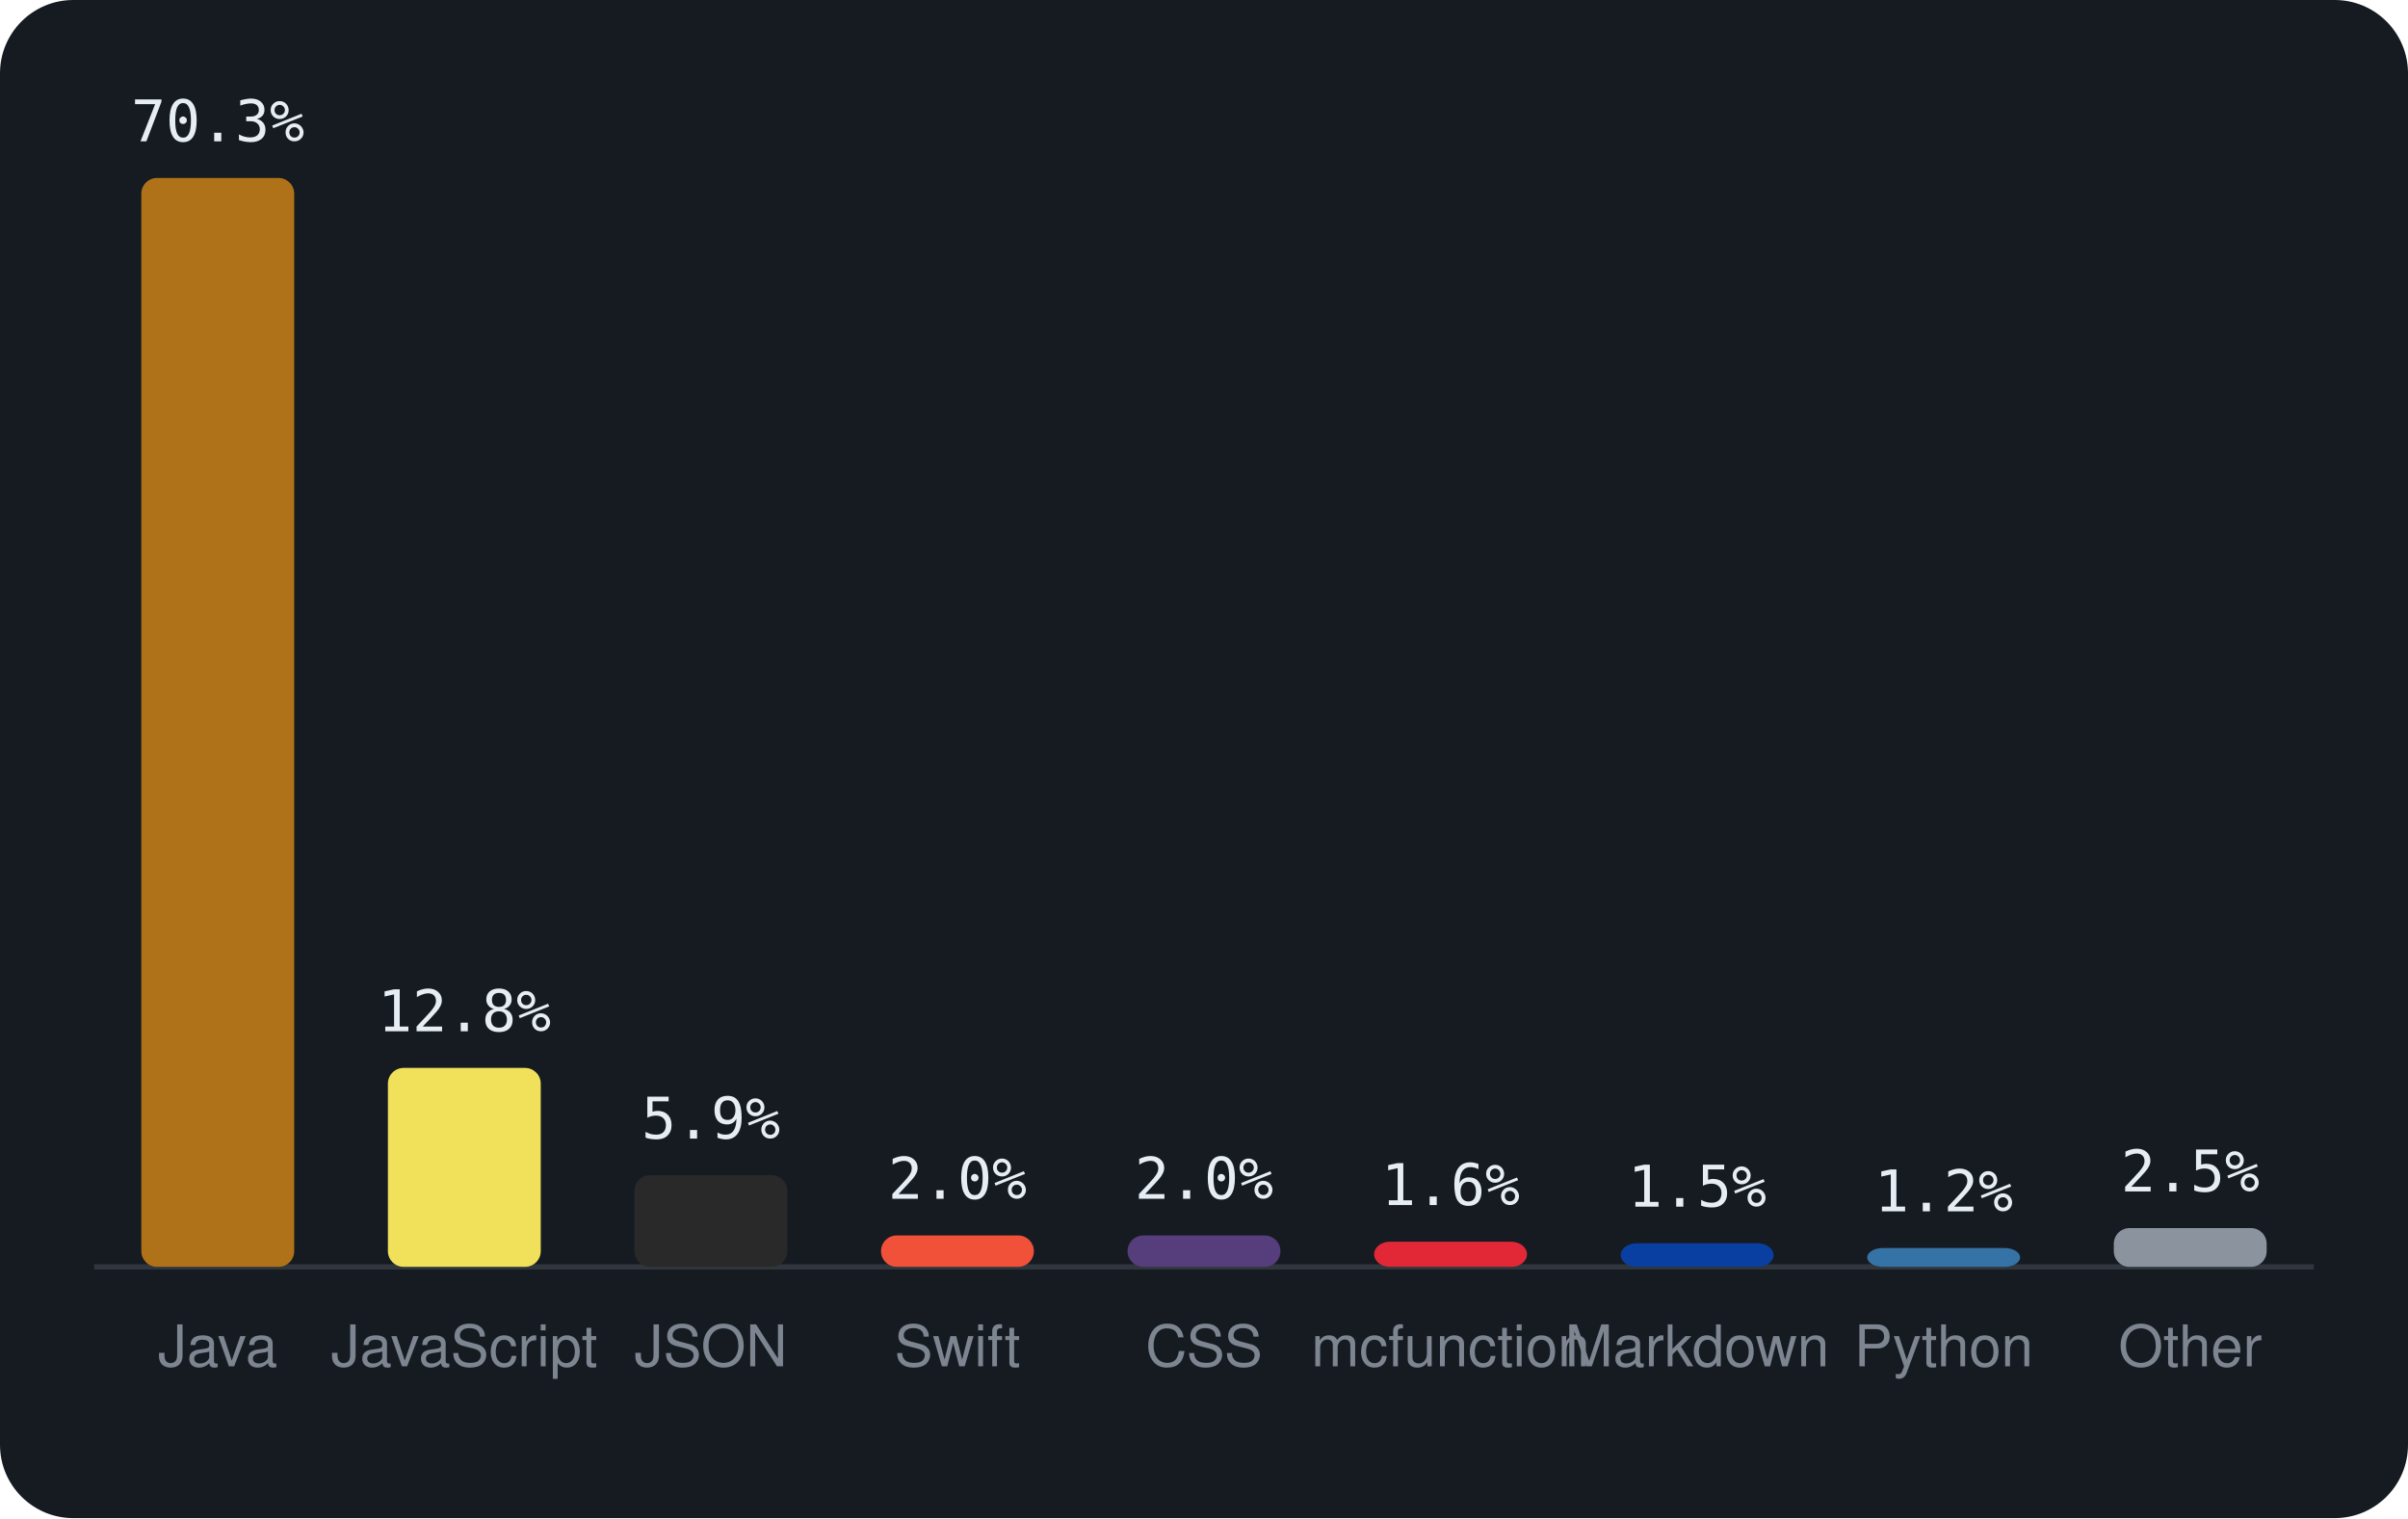
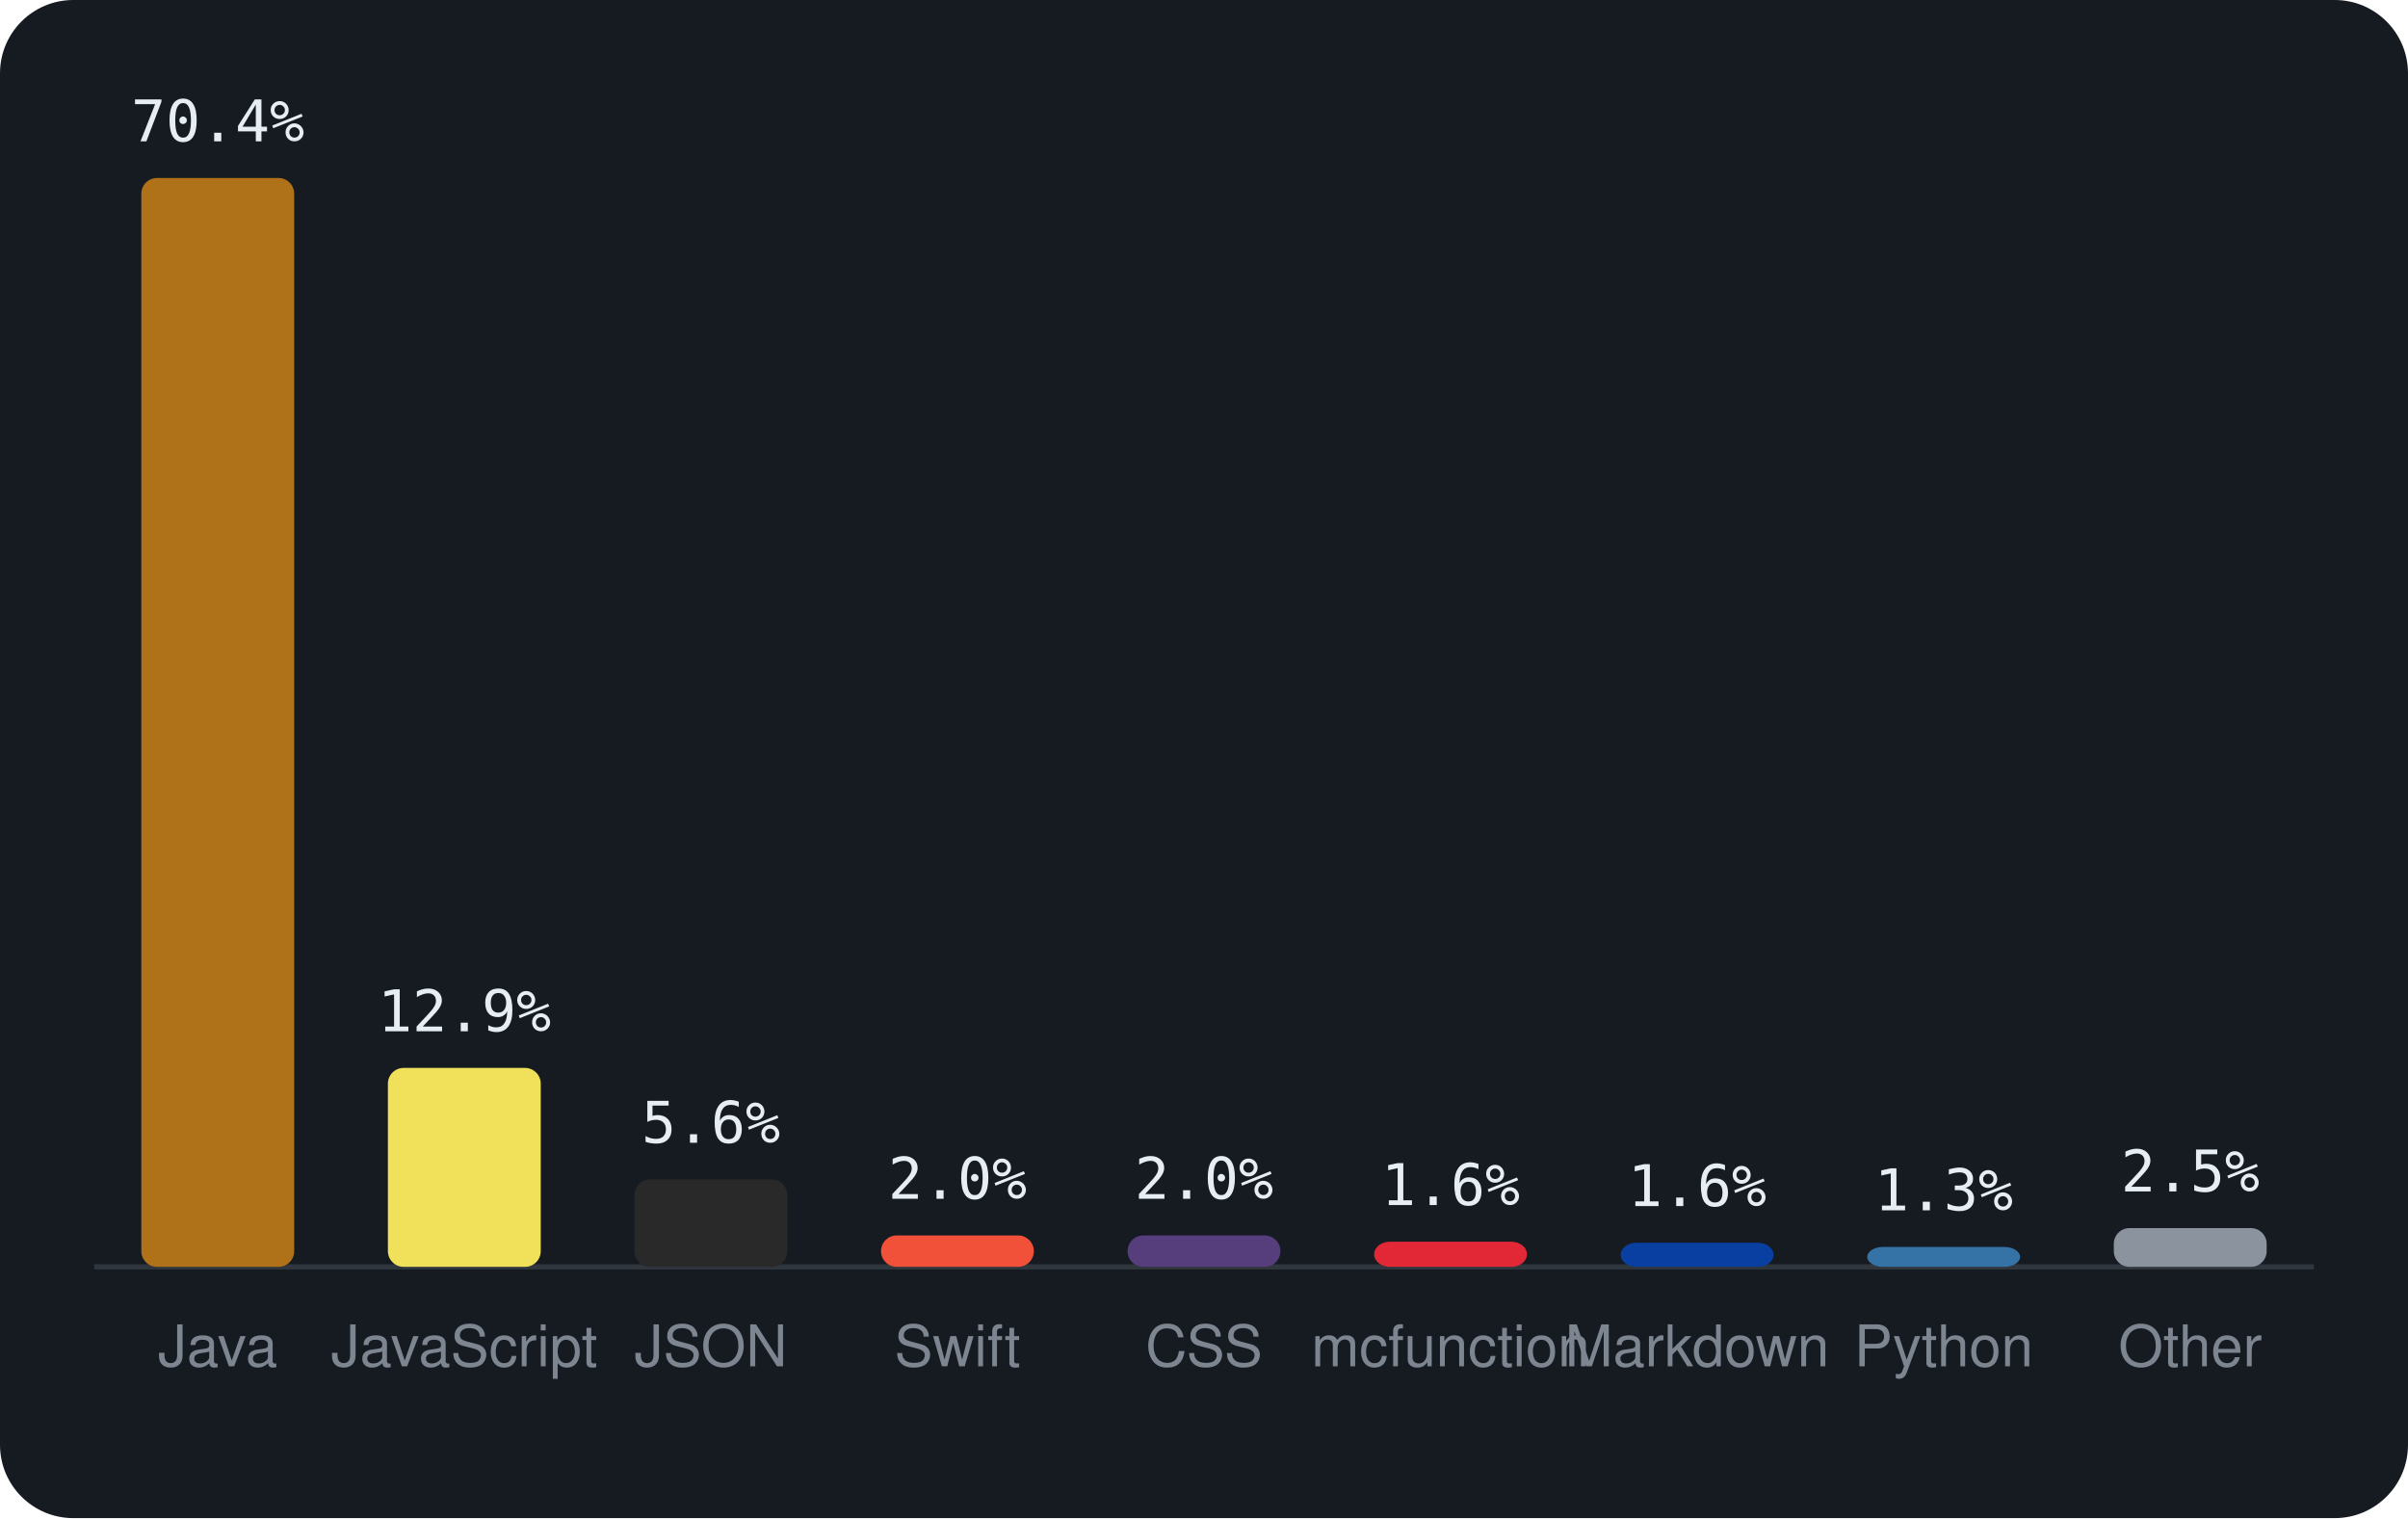
<svg xmlns="http://www.w3.org/2000/svg" viewBox="0 0 460 290" width="460" height="290" font-family="-apple-system,BlinkMacSystemFont,'Segoe UI',Helvetica,Arial,sans-serif">
  <rect width="460" height="290" rx="14" fill="#161b22" />
  <line x1="18" y1="242" x2="442" y2="242" stroke="#30363d" />
  <rect x="27.0" y="34.0" width="29.2" height="208.0" rx="3" fill="#b07219" />
-   <text x="41.6" y="27.0" text-anchor="middle" font-size="11" font-family="monospace" fill="#e6edf3">70.3%</text>
+   <text x="41.6" y="27.0" text-anchor="middle" font-size="11" font-family="monospace" fill="#e6edf3">70.4%</text>
  <text x="41.6" y="261" text-anchor="middle" font-size="11" fill="#7d8590">Java</text>
  <rect x="74.1" y="204.0" width="29.2" height="38.0" rx="3" fill="#f1e05a" />
-   <text x="88.7" y="197.0" text-anchor="middle" font-size="11" font-family="monospace" fill="#e6edf3">12.8%</text>
+   <text x="88.7" y="197.0" text-anchor="middle" font-size="11" font-family="monospace" fill="#e6edf3">12.9%</text>
  <text x="88.7" y="261" text-anchor="middle" font-size="11" fill="#7d8590">JavaScript</text>
-   <rect x="121.2" y="224.5" width="29.2" height="17.5" rx="3" fill="#292929" />
-   <text x="135.8" y="217.5" text-anchor="middle" font-size="11" font-family="monospace" fill="#e6edf3">5.9%</text>
+   <rect x="121.2" y="225.3" width="29.2" height="16.7" rx="3" fill="#292929" />
+   <text x="135.8" y="218.3" text-anchor="middle" font-size="11" font-family="monospace" fill="#e6edf3">5.6%</text>
  <text x="135.8" y="261" text-anchor="middle" font-size="11" fill="#7d8590">JSON</text>
  <rect x="168.3" y="236.0" width="29.2" height="6.0" rx="3" fill="#F05138" />
  <text x="182.9" y="229.0" text-anchor="middle" font-size="11" font-family="monospace" fill="#e6edf3">2.0%</text>
  <text x="182.9" y="261" text-anchor="middle" font-size="11" fill="#7d8590">Swift</text>
  <rect x="215.4" y="236.0" width="29.2" height="6.0" rx="3" fill="#563d7c" />
  <text x="230.0" y="229.0" text-anchor="middle" font-size="11" font-family="monospace" fill="#e6edf3">2.0%</text>
  <text x="230.0" y="261" text-anchor="middle" font-size="11" fill="#7d8590">CSS</text>
  <rect x="262.5" y="237.2" width="29.2" height="4.8" rx="3" fill="#E22837" />
  <text x="277.1" y="230.2" text-anchor="middle" font-size="11" font-family="monospace" fill="#e6edf3">1.6%</text>
  <text x="277.1" y="261" text-anchor="middle" font-size="11" fill="#7d8590">mcfunction</text>
-   <rect x="309.6" y="237.5" width="29.2" height="4.5" rx="3" fill="#083fa1" />
-   <text x="324.2" y="230.5" text-anchor="middle" font-size="11" font-family="monospace" fill="#e6edf3">1.5%</text>
+   <rect x="309.6" y="237.4" width="29.2" height="4.6" rx="3" fill="#083fa1" />
+   <text x="324.2" y="230.4" text-anchor="middle" font-size="11" font-family="monospace" fill="#e6edf3">1.6%</text>
  <text x="324.2" y="261" text-anchor="middle" font-size="11" fill="#7d8590">Markdown</text>
-   <rect x="356.7" y="238.4" width="29.2" height="3.6" rx="3" fill="#3572A5" />
-   <text x="371.3" y="231.4" text-anchor="middle" font-size="11" font-family="monospace" fill="#e6edf3">1.2%</text>
+   <rect x="356.7" y="238.2" width="29.2" height="3.8" rx="3" fill="#3572A5" />
+   <text x="371.3" y="231.2" text-anchor="middle" font-size="11" font-family="monospace" fill="#e6edf3">1.3%</text>
  <text x="371.3" y="261" text-anchor="middle" font-size="11" fill="#7d8590">Python</text>
  <rect x="403.8" y="234.6" width="29.2" height="7.4" rx="3" fill="#8b949e" />
  <text x="418.4" y="227.6" text-anchor="middle" font-size="11" font-family="monospace" fill="#e6edf3">2.5%</text>
  <text x="418.4" y="261" text-anchor="middle" font-size="11" fill="#7d8590">Other</text>
</svg>
